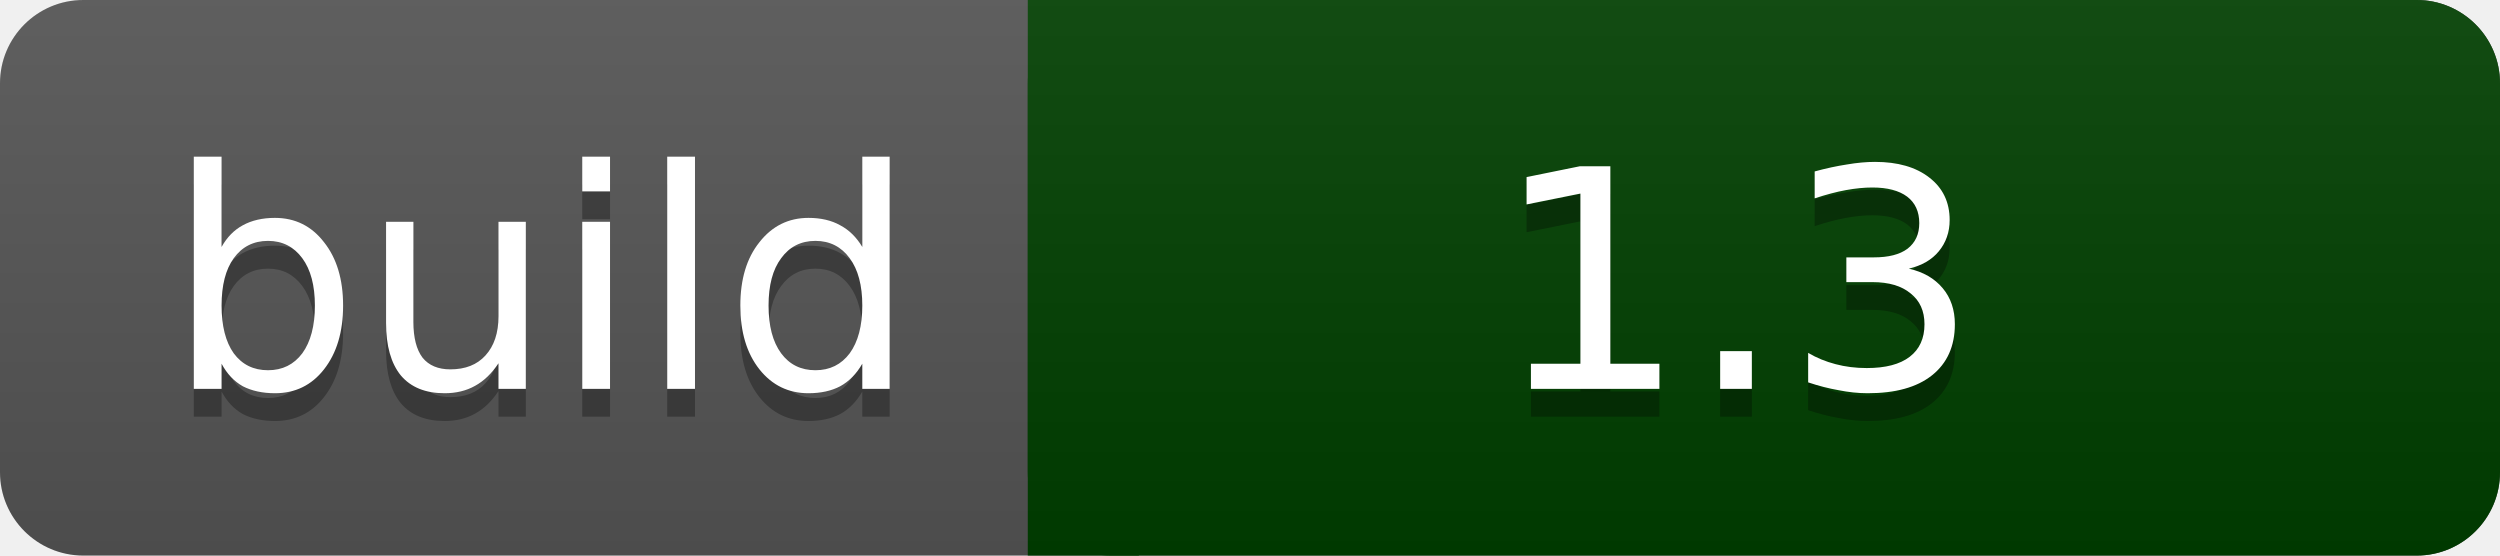
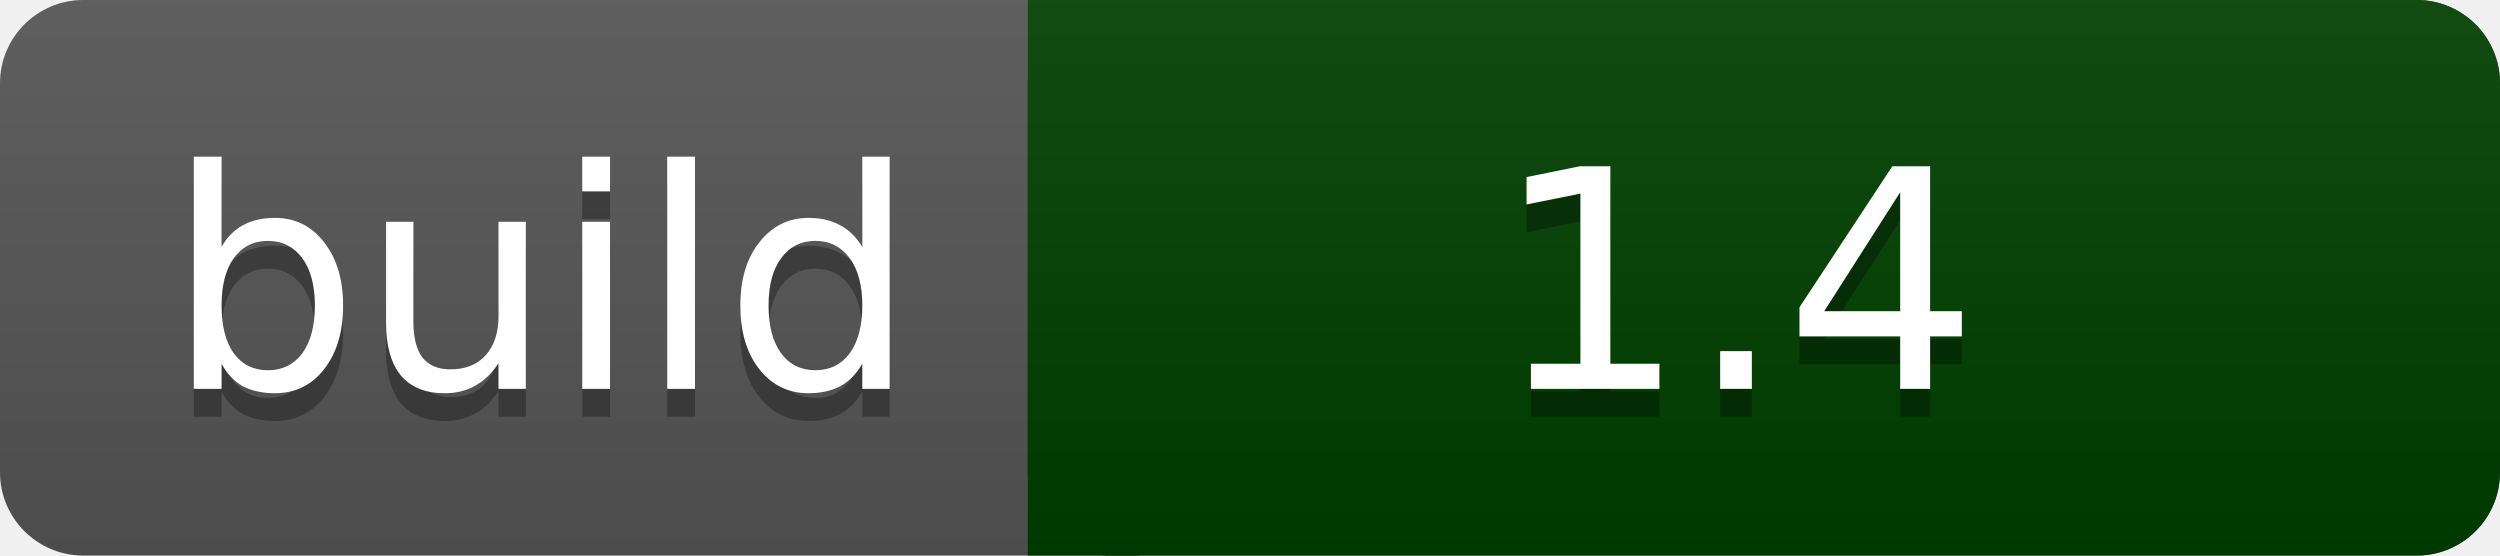
<svg xmlns="http://www.w3.org/2000/svg" width="90" height="20">
  <linearGradient id="a" x2="0" y2="100%">
    <stop offset="0" stop-color="#bbb" stop-opacity=".1" />
    <stop offset="1" stop-opacity=".1" />
  </linearGradient>
  <rect rx="3" width="90" height="20" fill="#555" />
  <rect rx="3" x="37" width="53" height="20" fill="#004000" />
  <path fill="#004000" d="M37 0h4v20h-4z" />
  <rect rx="3" width="90" height="20" fill="url(#a)" />
  <g fill="#fff" text-anchor="middle" font-family="DejaVu Sans,Verdana,Geneva,sans-serif" font-size="11">
    <text x="19.5" y="15" fill="#010101" fill-opacity=".3">build</text>
    <text x="19.5" y="14">build</text>
-     <text x="62.5" y="15" fill="#010101" fill-opacity=".3">1.3</text>
-     <text x="62.5" y="14">1.3</text>
+     <text x="62.5" y="15" fill="#010101" fill-opacity=".3">1.4</text>
+     <text x="62.5" y="14">1.4</text>
  </g>
</svg>
